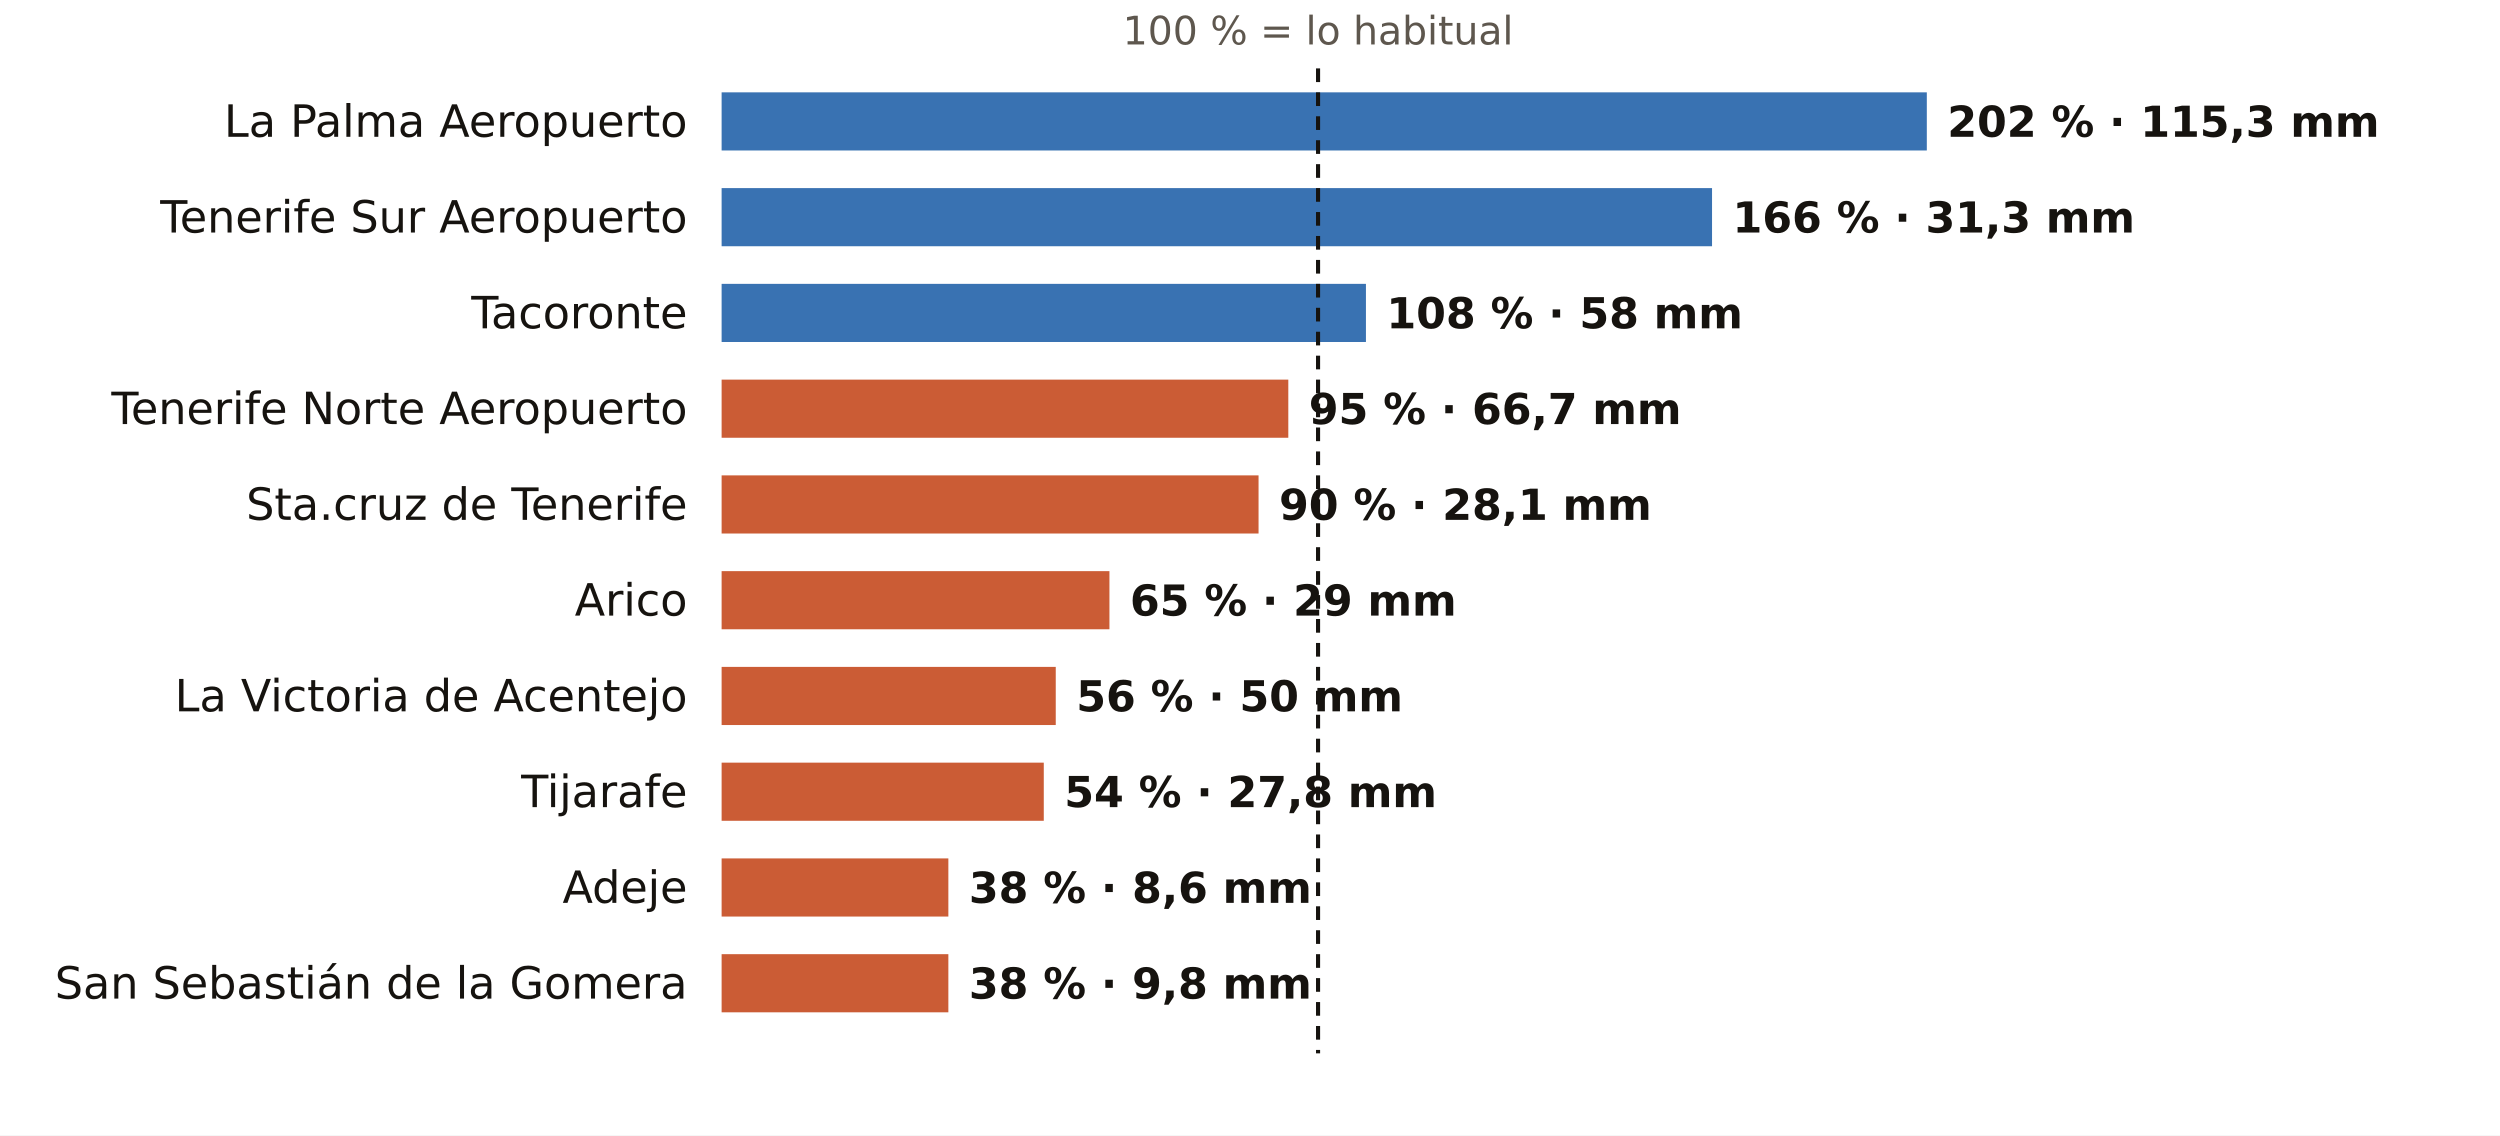
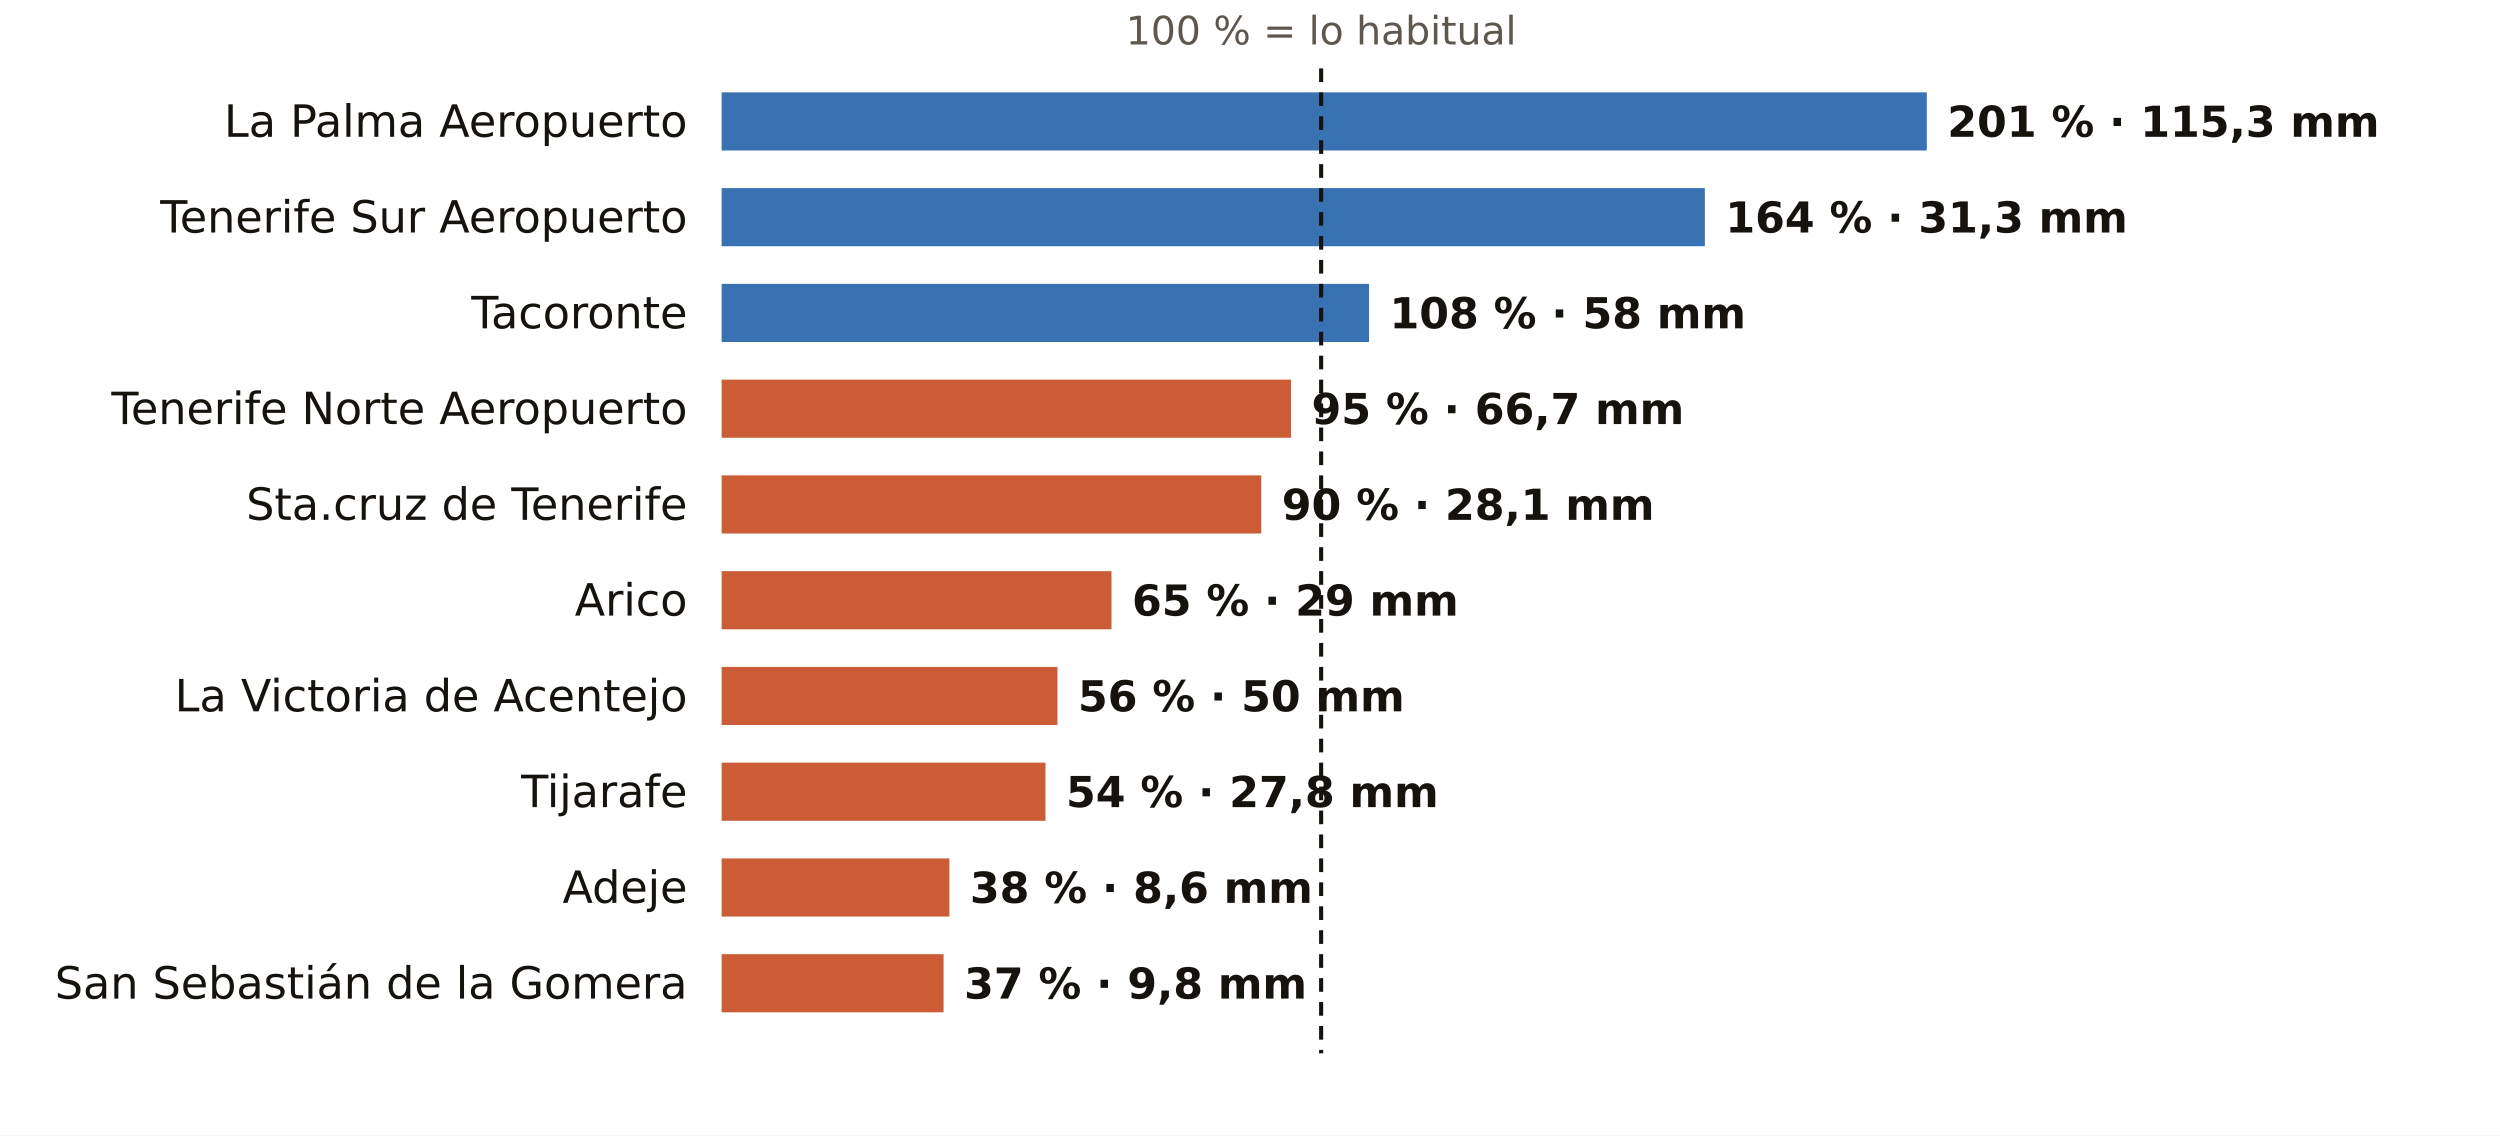
<svg xmlns="http://www.w3.org/2000/svg" viewBox="0 0 731 332" width="731" height="332" role="img" aria-label="El otoño en los pluviómetros de AEMET de Santa Cruz de Tenerife: % de lo habitual">
  <rect width="731" height="332" fill="#FFFFFF" />
-   <text x="385.4" y="13.0" font-size="11.5" fill="#5E574E" text-anchor="middle" font-weight="400" font-family="Public Sans, DejaVu Sans, Arial, sans-serif">100 % = lo habitual</text>
+   <text x="386.3" y="13.0" font-size="11.5" fill="#5E574E" text-anchor="middle" font-weight="400" font-family="Public Sans, DejaVu Sans, Arial, sans-serif">100 % = lo habitual</text>
  <text x="201.0" y="40.0" font-size="13" fill="#16130F" text-anchor="end" font-weight="500" font-family="Public Sans, DejaVu Sans, Arial, sans-serif">La Palma Aeropuerto</text>
  <rect x="211" y="27" width="352.4" height="17" fill="#1F5FA8" opacity="0.88" />
-   <text x="569.4" y="40.0" font-size="12.5" fill="#16130F" text-anchor="start" font-weight="600" font-family="Public Sans, DejaVu Sans, Arial, sans-serif">202 % · 115,3 mm</text>
+   <text x="569.4" y="40.0" font-size="12.5" fill="#16130F" text-anchor="start" font-weight="600" font-family="Public Sans, DejaVu Sans, Arial, sans-serif">201 % · 115,3 mm</text>
  <text x="201.0" y="68.0" font-size="13" fill="#16130F" text-anchor="end" font-weight="500" font-family="Public Sans, DejaVu Sans, Arial, sans-serif">Tenerife Sur Aeropuerto</text>
-   <rect x="211" y="55" width="289.6" height="17" fill="#1F5FA8" opacity="0.88" />
-   <text x="506.6" y="68.0" font-size="12.5" fill="#16130F" text-anchor="start" font-weight="600" font-family="Public Sans, DejaVu Sans, Arial, sans-serif">166 % · 31,3 mm</text>
+   <rect x="211" y="55" width="287.5" height="17" fill="#1F5FA8" opacity="0.88" />
+   <text x="504.5" y="68.0" font-size="12.5" fill="#16130F" text-anchor="start" font-weight="600" font-family="Public Sans, DejaVu Sans, Arial, sans-serif">164 % · 31,3 mm</text>
  <text x="201.0" y="96.0" font-size="13" fill="#16130F" text-anchor="end" font-weight="500" font-family="Public Sans, DejaVu Sans, Arial, sans-serif">Tacoronte</text>
-   <rect x="211" y="83" width="188.4" height="17" fill="#1F5FA8" opacity="0.88" />
-   <text x="405.4" y="96.0" font-size="12.5" fill="#16130F" text-anchor="start" font-weight="600" font-family="Public Sans, DejaVu Sans, Arial, sans-serif">108 % · 58 mm</text>
+   <rect x="211" y="83" width="189.3" height="17" fill="#1F5FA8" opacity="0.88" />
+   <text x="406.3" y="96.0" font-size="12.5" fill="#16130F" text-anchor="start" font-weight="600" font-family="Public Sans, DejaVu Sans, Arial, sans-serif">108 % · 58 mm</text>
  <text x="201.0" y="124.0" font-size="13" fill="#16130F" text-anchor="end" font-weight="500" font-family="Public Sans, DejaVu Sans, Arial, sans-serif">Tenerife Norte Aeropuerto</text>
-   <rect x="211" y="111" width="165.7" height="17" fill="#C4461A" opacity="0.88" />
-   <text x="382.7" y="124.0" font-size="12.5" fill="#16130F" text-anchor="start" font-weight="600" font-family="Public Sans, DejaVu Sans, Arial, sans-serif">95 % · 66,7 mm</text>
+   <rect x="211" y="111" width="166.5" height="17" fill="#C4461A" opacity="0.88" />
+   <text x="383.5" y="124.0" font-size="12.5" fill="#16130F" text-anchor="start" font-weight="600" font-family="Public Sans, DejaVu Sans, Arial, sans-serif">95 % · 66,7 mm</text>
  <text x="201.0" y="152.0" font-size="13" fill="#16130F" text-anchor="end" font-weight="500" font-family="Public Sans, DejaVu Sans, Arial, sans-serif">Sta.cruz de Tenerife</text>
-   <rect x="211" y="139" width="157.0" height="17" fill="#C4461A" opacity="0.88" />
-   <text x="374.0" y="152.0" font-size="12.5" fill="#16130F" text-anchor="start" font-weight="600" font-family="Public Sans, DejaVu Sans, Arial, sans-serif">90 % · 28,1 mm</text>
+   <rect x="211" y="139" width="157.8" height="17" fill="#C4461A" opacity="0.88" />
+   <text x="374.8" y="152.0" font-size="12.5" fill="#16130F" text-anchor="start" font-weight="600" font-family="Public Sans, DejaVu Sans, Arial, sans-serif">90 % · 28,1 mm</text>
  <text x="201.0" y="180.0" font-size="13" fill="#16130F" text-anchor="end" font-weight="500" font-family="Public Sans, DejaVu Sans, Arial, sans-serif">Arico</text>
-   <rect x="211" y="167" width="113.4" height="17" fill="#C4461A" opacity="0.88" />
-   <text x="330.4" y="180.0" font-size="12.5" fill="#16130F" text-anchor="start" font-weight="600" font-family="Public Sans, DejaVu Sans, Arial, sans-serif">65 % · 29 mm</text>
+   <rect x="211" y="167" width="114.0" height="17" fill="#C4461A" opacity="0.88" />
+   <text x="331.0" y="180.0" font-size="12.5" fill="#16130F" text-anchor="start" font-weight="600" font-family="Public Sans, DejaVu Sans, Arial, sans-serif">65 % · 29 mm</text>
  <text x="201.0" y="208.0" font-size="13" fill="#16130F" text-anchor="end" font-weight="500" font-family="Public Sans, DejaVu Sans, Arial, sans-serif">La Victoria de Acentejo</text>
-   <rect x="211" y="195" width="97.7" height="17" fill="#C4461A" opacity="0.88" />
-   <text x="314.7" y="208.0" font-size="12.5" fill="#16130F" text-anchor="start" font-weight="600" font-family="Public Sans, DejaVu Sans, Arial, sans-serif">56 % · 50 mm</text>
+   <rect x="211" y="195" width="98.2" height="17" fill="#C4461A" opacity="0.88" />
+   <text x="315.2" y="208.0" font-size="12.5" fill="#16130F" text-anchor="start" font-weight="600" font-family="Public Sans, DejaVu Sans, Arial, sans-serif">56 % · 50 mm</text>
  <text x="201.0" y="236.0" font-size="13" fill="#16130F" text-anchor="end" font-weight="500" font-family="Public Sans, DejaVu Sans, Arial, sans-serif">Tijarafe</text>
-   <rect x="211" y="223" width="94.2" height="17" fill="#C4461A" opacity="0.88" />
-   <text x="311.2" y="236.0" font-size="12.5" fill="#16130F" text-anchor="start" font-weight="600" font-family="Public Sans, DejaVu Sans, Arial, sans-serif">54 % · 27,8 mm</text>
+   <rect x="211" y="223" width="94.7" height="17" fill="#C4461A" opacity="0.88" />
+   <text x="311.7" y="236.0" font-size="12.5" fill="#16130F" text-anchor="start" font-weight="600" font-family="Public Sans, DejaVu Sans, Arial, sans-serif">54 % · 27,8 mm</text>
  <text x="201.0" y="264.0" font-size="13" fill="#16130F" text-anchor="end" font-weight="500" font-family="Public Sans, DejaVu Sans, Arial, sans-serif">Adeje</text>
-   <rect x="211" y="251" width="66.3" height="17" fill="#C4461A" opacity="0.88" />
-   <text x="283.3" y="264.0" font-size="12.5" fill="#16130F" text-anchor="start" font-weight="600" font-family="Public Sans, DejaVu Sans, Arial, sans-serif">38 % · 8,6 mm</text>
+   <rect x="211" y="251" width="66.6" height="17" fill="#C4461A" opacity="0.88" />
+   <text x="283.6" y="264.0" font-size="12.5" fill="#16130F" text-anchor="start" font-weight="600" font-family="Public Sans, DejaVu Sans, Arial, sans-serif">38 % · 8,6 mm</text>
  <text x="201.0" y="292.0" font-size="13" fill="#16130F" text-anchor="end" font-weight="500" font-family="Public Sans, DejaVu Sans, Arial, sans-serif">San Sebastián de la Gomera</text>
-   <rect x="211" y="279" width="66.3" height="17" fill="#C4461A" opacity="0.88" />
-   <text x="283.3" y="292.0" font-size="12.5" fill="#16130F" text-anchor="start" font-weight="600" font-family="Public Sans, DejaVu Sans, Arial, sans-serif">38 % · 9,8 mm</text>
-   <line x1="385.4" x2="385.4" y1="20" y2="308" stroke="#16130F" stroke-width="1.2" stroke-dasharray="4 3" />
+   <rect x="211" y="279" width="64.9" height="17" fill="#C4461A" opacity="0.88" />
+   <text x="281.9" y="292.0" font-size="12.5" fill="#16130F" text-anchor="start" font-weight="600" font-family="Public Sans, DejaVu Sans, Arial, sans-serif">37 % · 9,8 mm</text>
+   <line x1="386.3" x2="386.3" y1="20" y2="308" stroke="#16130F" stroke-width="1.2" stroke-dasharray="4 3" />
</svg>
